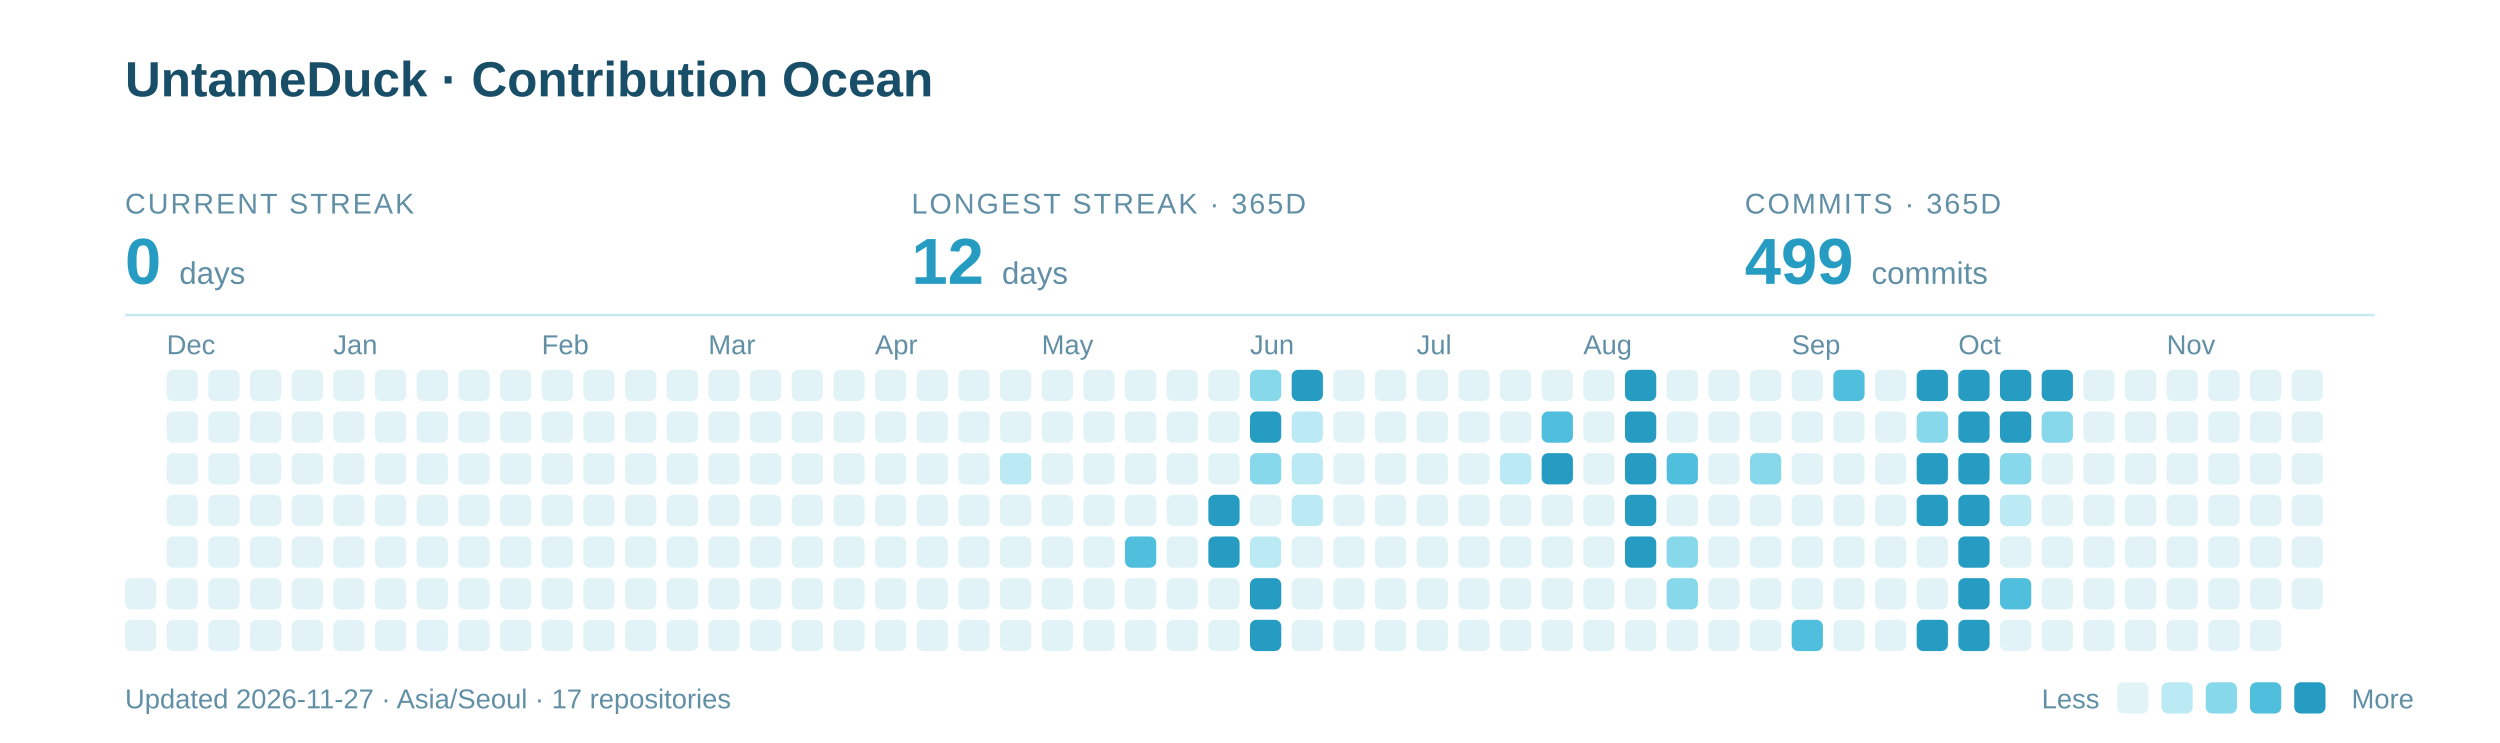
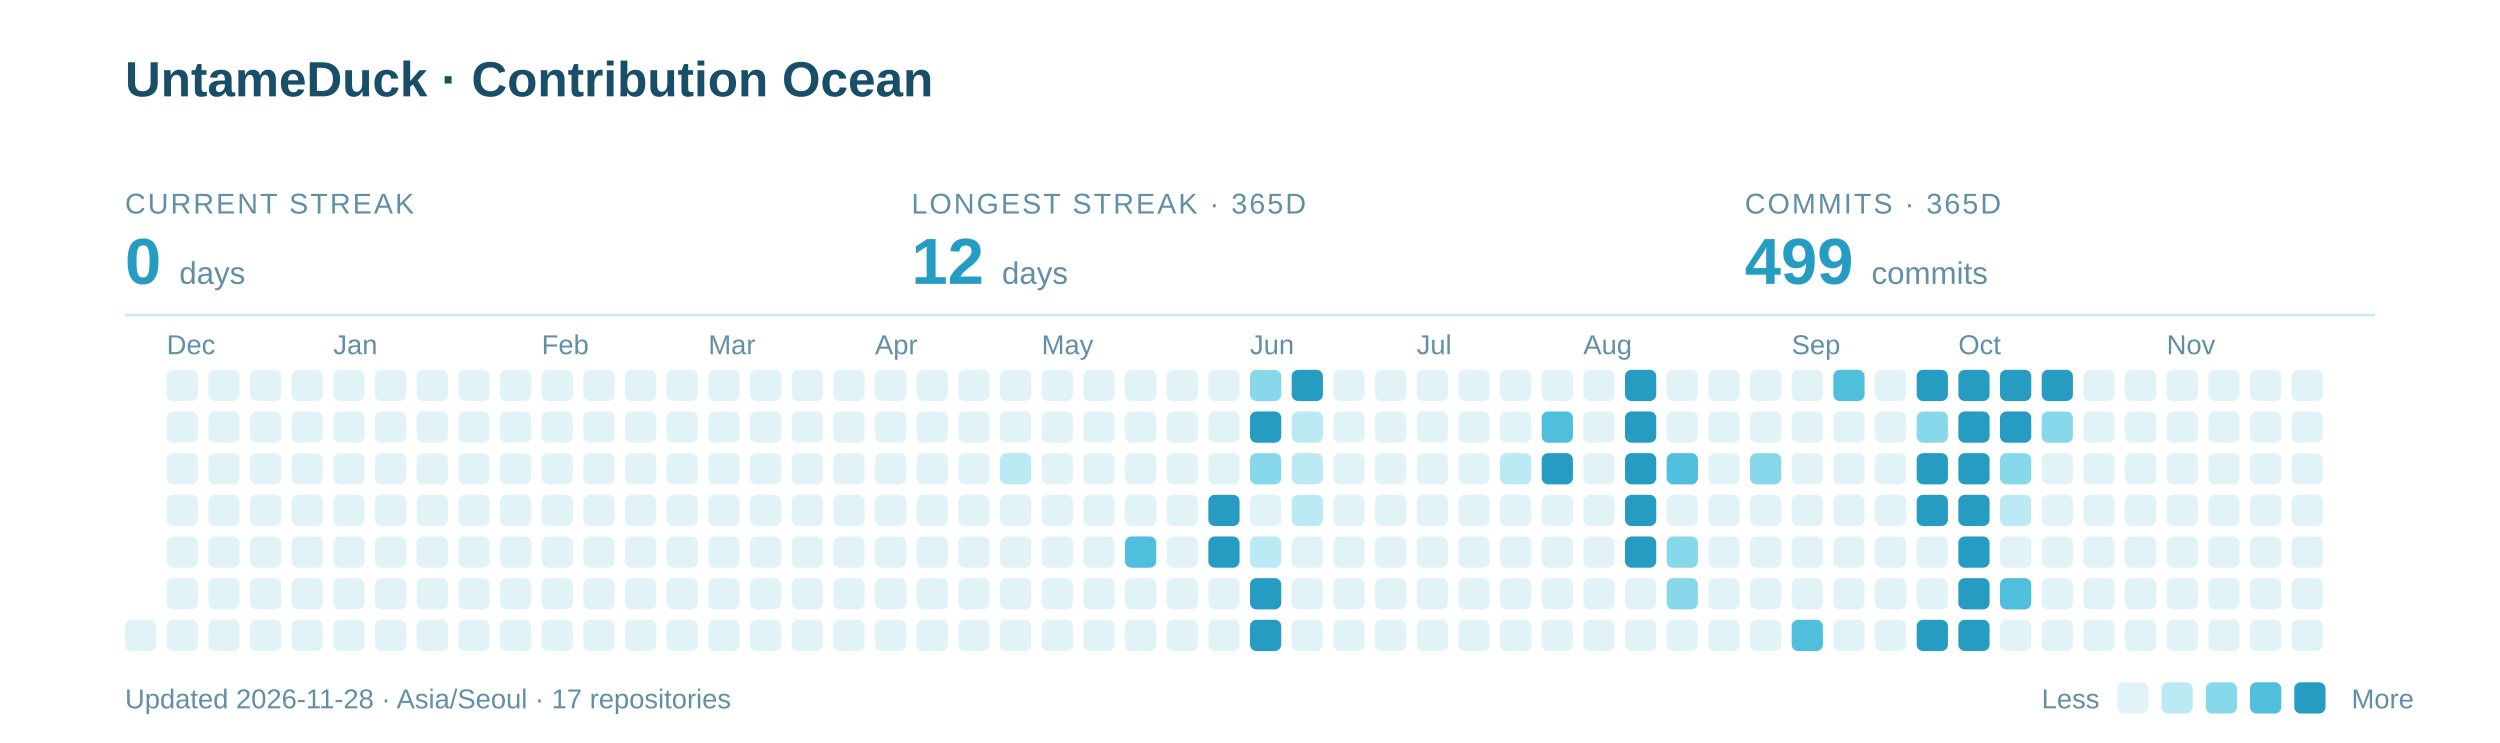
<svg xmlns="http://www.w3.org/2000/svg" width="960" height="285" viewBox="0 0 960 285" role="img" aria-labelledby="title description">
  <text x="48" y="37" font-family="-apple-system,BlinkMacSystemFont,Segoe UI,Arial,sans-serif" font-weight="700" font-size="19" fill="#184E68">UntameDuck · Contribution Ocean</text>
  <text x="48" y="82" font-family="-apple-system,BlinkMacSystemFont,Segoe UI,Arial,sans-serif" font-size="11" letter-spacing="0.8" fill="#618FA5">CURRENT STREAK</text>
  <text x="48" y="109" font-family="-apple-system,BlinkMacSystemFont,Segoe UI,Arial,sans-serif" font-weight="700" font-size="25" fill="#279CC2">0 <tspan font-size="12" font-weight="400" fill="#618FA5">days</tspan>
  </text>
  <text x="350" y="82" font-family="-apple-system,BlinkMacSystemFont,Segoe UI,Arial,sans-serif" font-size="11" letter-spacing="0.8" fill="#618FA5">LONGEST STREAK · 365D</text>
  <text x="350" y="109" font-family="-apple-system,BlinkMacSystemFont,Segoe UI,Arial,sans-serif" font-weight="700" font-size="25" fill="#279CC2">12 <tspan font-size="12" font-weight="400" fill="#618FA5">days</tspan>
  </text>
  <text x="670" y="82" font-family="-apple-system,BlinkMacSystemFont,Segoe UI,Arial,sans-serif" font-size="11" letter-spacing="0.8" fill="#618FA5">COMMITS · 365D</text>
  <text x="670" y="109" font-family="-apple-system,BlinkMacSystemFont,Segoe UI,Arial,sans-serif" font-weight="700" font-size="25" fill="#279CC2">499 <tspan font-size="12" font-weight="400" fill="#618FA5">commits</tspan>
  </text>
  <path d="M48 121H912" stroke="#CBEAF3" />
  <text x="64" y="136" font-family="-apple-system,BlinkMacSystemFont,Segoe UI,Arial,sans-serif" font-size="10.5" fill="#618FA5">Dec</text>
  <text x="128" y="136" font-family="-apple-system,BlinkMacSystemFont,Segoe UI,Arial,sans-serif" font-size="10.5" fill="#618FA5">Jan</text>
  <text x="208" y="136" font-family="-apple-system,BlinkMacSystemFont,Segoe UI,Arial,sans-serif" font-size="10.5" fill="#618FA5">Feb</text>
  <text x="272" y="136" font-family="-apple-system,BlinkMacSystemFont,Segoe UI,Arial,sans-serif" font-size="10.5" fill="#618FA5">Mar</text>
  <text x="336" y="136" font-family="-apple-system,BlinkMacSystemFont,Segoe UI,Arial,sans-serif" font-size="10.5" fill="#618FA5">Apr</text>
  <text x="400" y="136" font-family="-apple-system,BlinkMacSystemFont,Segoe UI,Arial,sans-serif" font-size="10.5" fill="#618FA5">May</text>
  <text x="480" y="136" font-family="-apple-system,BlinkMacSystemFont,Segoe UI,Arial,sans-serif" font-size="10.5" fill="#618FA5">Jun</text>
  <text x="544" y="136" font-family="-apple-system,BlinkMacSystemFont,Segoe UI,Arial,sans-serif" font-size="10.5" fill="#618FA5">Jul</text>
  <text x="608" y="136" font-family="-apple-system,BlinkMacSystemFont,Segoe UI,Arial,sans-serif" font-size="10.5" fill="#618FA5">Aug</text>
  <text x="688" y="136" font-family="-apple-system,BlinkMacSystemFont,Segoe UI,Arial,sans-serif" font-size="10.5" fill="#618FA5">Sep</text>
  <text x="752" y="136" font-family="-apple-system,BlinkMacSystemFont,Segoe UI,Arial,sans-serif" font-size="10.5" fill="#618FA5">Oct</text>
  <text x="832" y="136" font-family="-apple-system,BlinkMacSystemFont,Segoe UI,Arial,sans-serif" font-size="10.5" fill="#618FA5">Nov</text>
-   <rect x="48" y="222" width="12" height="12" rx="2.5" fill="#E2F3F8" />
  <rect x="48" y="238" width="12" height="12" rx="2.5" fill="#E2F3F8" />
  <rect x="64" y="142" width="12" height="12" rx="2.5" fill="#E2F3F8" />
  <rect x="64" y="158" width="12" height="12" rx="2.5" fill="#E2F3F8" />
  <rect x="64" y="174" width="12" height="12" rx="2.5" fill="#E2F3F8" />
  <rect x="64" y="190" width="12" height="12" rx="2.5" fill="#E2F3F8" />
  <rect x="64" y="206" width="12" height="12" rx="2.5" fill="#E2F3F8" />
  <rect x="64" y="222" width="12" height="12" rx="2.5" fill="#E2F3F8" />
  <rect x="64" y="238" width="12" height="12" rx="2.5" fill="#E2F3F8" />
  <rect x="80" y="142" width="12" height="12" rx="2.5" fill="#E2F3F8" />
  <rect x="80" y="158" width="12" height="12" rx="2.5" fill="#E2F3F8" />
  <rect x="80" y="174" width="12" height="12" rx="2.5" fill="#E2F3F8" />
  <rect x="80" y="190" width="12" height="12" rx="2.5" fill="#E2F3F8" />
  <rect x="80" y="206" width="12" height="12" rx="2.5" fill="#E2F3F8" />
  <rect x="80" y="222" width="12" height="12" rx="2.5" fill="#E2F3F8" />
  <rect x="80" y="238" width="12" height="12" rx="2.5" fill="#E2F3F8" />
  <rect x="96" y="142" width="12" height="12" rx="2.5" fill="#E2F3F8" />
  <rect x="96" y="158" width="12" height="12" rx="2.5" fill="#E2F3F8" />
  <rect x="96" y="174" width="12" height="12" rx="2.5" fill="#E2F3F8" />
  <rect x="96" y="190" width="12" height="12" rx="2.5" fill="#E2F3F8" />
  <rect x="96" y="206" width="12" height="12" rx="2.5" fill="#E2F3F8" />
  <rect x="96" y="222" width="12" height="12" rx="2.5" fill="#E2F3F8" />
  <rect x="96" y="238" width="12" height="12" rx="2.5" fill="#E2F3F8" />
  <rect x="112" y="142" width="12" height="12" rx="2.5" fill="#E2F3F8" />
  <rect x="112" y="158" width="12" height="12" rx="2.5" fill="#E2F3F8" />
  <rect x="112" y="174" width="12" height="12" rx="2.5" fill="#E2F3F8" />
  <rect x="112" y="190" width="12" height="12" rx="2.5" fill="#E2F3F8" />
  <rect x="112" y="206" width="12" height="12" rx="2.5" fill="#E2F3F8" />
  <rect x="112" y="222" width="12" height="12" rx="2.5" fill="#E2F3F8" />
  <rect x="112" y="238" width="12" height="12" rx="2.5" fill="#E2F3F8" />
  <rect x="128" y="142" width="12" height="12" rx="2.5" fill="#E2F3F8" />
  <rect x="128" y="158" width="12" height="12" rx="2.5" fill="#E2F3F8" />
  <rect x="128" y="174" width="12" height="12" rx="2.5" fill="#E2F3F8" />
  <rect x="128" y="190" width="12" height="12" rx="2.5" fill="#E2F3F8" />
  <rect x="128" y="206" width="12" height="12" rx="2.5" fill="#E2F3F8" />
  <rect x="128" y="222" width="12" height="12" rx="2.5" fill="#E2F3F8" />
  <rect x="128" y="238" width="12" height="12" rx="2.5" fill="#E2F3F8" />
  <rect x="144" y="142" width="12" height="12" rx="2.5" fill="#E2F3F8" />
  <rect x="144" y="158" width="12" height="12" rx="2.5" fill="#E2F3F8" />
  <rect x="144" y="174" width="12" height="12" rx="2.5" fill="#E2F3F8" />
  <rect x="144" y="190" width="12" height="12" rx="2.5" fill="#E2F3F8" />
  <rect x="144" y="206" width="12" height="12" rx="2.5" fill="#E2F3F8" />
  <rect x="144" y="222" width="12" height="12" rx="2.5" fill="#E2F3F8" />
  <rect x="144" y="238" width="12" height="12" rx="2.5" fill="#E2F3F8" />
  <rect x="160" y="142" width="12" height="12" rx="2.5" fill="#E2F3F8" />
  <rect x="160" y="158" width="12" height="12" rx="2.5" fill="#E2F3F8" />
  <rect x="160" y="174" width="12" height="12" rx="2.5" fill="#E2F3F8" />
  <rect x="160" y="190" width="12" height="12" rx="2.5" fill="#E2F3F8" />
  <rect x="160" y="206" width="12" height="12" rx="2.5" fill="#E2F3F8" />
  <rect x="160" y="222" width="12" height="12" rx="2.5" fill="#E2F3F8" />
  <rect x="160" y="238" width="12" height="12" rx="2.5" fill="#E2F3F8" />
  <rect x="176" y="142" width="12" height="12" rx="2.5" fill="#E2F3F8" />
  <rect x="176" y="158" width="12" height="12" rx="2.5" fill="#E2F3F8" />
  <rect x="176" y="174" width="12" height="12" rx="2.5" fill="#E2F3F8" />
  <rect x="176" y="190" width="12" height="12" rx="2.5" fill="#E2F3F8" />
  <rect x="176" y="206" width="12" height="12" rx="2.5" fill="#E2F3F8" />
  <rect x="176" y="222" width="12" height="12" rx="2.5" fill="#E2F3F8" />
  <rect x="176" y="238" width="12" height="12" rx="2.5" fill="#E2F3F8" />
  <rect x="192" y="142" width="12" height="12" rx="2.5" fill="#E2F3F8" />
  <rect x="192" y="158" width="12" height="12" rx="2.5" fill="#E2F3F8" />
  <rect x="192" y="174" width="12" height="12" rx="2.5" fill="#E2F3F8" />
  <rect x="192" y="190" width="12" height="12" rx="2.5" fill="#E2F3F8" />
  <rect x="192" y="206" width="12" height="12" rx="2.5" fill="#E2F3F8" />
  <rect x="192" y="222" width="12" height="12" rx="2.5" fill="#E2F3F8" />
  <rect x="192" y="238" width="12" height="12" rx="2.5" fill="#E2F3F8" />
  <rect x="208" y="142" width="12" height="12" rx="2.5" fill="#E2F3F8" />
  <rect x="208" y="158" width="12" height="12" rx="2.5" fill="#E2F3F8" />
  <rect x="208" y="174" width="12" height="12" rx="2.5" fill="#E2F3F8" />
  <rect x="208" y="190" width="12" height="12" rx="2.5" fill="#E2F3F8" />
  <rect x="208" y="206" width="12" height="12" rx="2.5" fill="#E2F3F8" />
  <rect x="208" y="222" width="12" height="12" rx="2.5" fill="#E2F3F8" />
  <rect x="208" y="238" width="12" height="12" rx="2.5" fill="#E2F3F8" />
  <rect x="224" y="142" width="12" height="12" rx="2.5" fill="#E2F3F8" />
  <rect x="224" y="158" width="12" height="12" rx="2.5" fill="#E2F3F8" />
  <rect x="224" y="174" width="12" height="12" rx="2.5" fill="#E2F3F8" />
  <rect x="224" y="190" width="12" height="12" rx="2.5" fill="#E2F3F8" />
  <rect x="224" y="206" width="12" height="12" rx="2.5" fill="#E2F3F8" />
  <rect x="224" y="222" width="12" height="12" rx="2.5" fill="#E2F3F8" />
  <rect x="224" y="238" width="12" height="12" rx="2.5" fill="#E2F3F8" />
  <rect x="240" y="142" width="12" height="12" rx="2.5" fill="#E2F3F8" />
  <rect x="240" y="158" width="12" height="12" rx="2.5" fill="#E2F3F8" />
  <rect x="240" y="174" width="12" height="12" rx="2.5" fill="#E2F3F8" />
  <rect x="240" y="190" width="12" height="12" rx="2.5" fill="#E2F3F8" />
  <rect x="240" y="206" width="12" height="12" rx="2.5" fill="#E2F3F8" />
  <rect x="240" y="222" width="12" height="12" rx="2.5" fill="#E2F3F8" />
  <rect x="240" y="238" width="12" height="12" rx="2.5" fill="#E2F3F8" />
  <rect x="256" y="142" width="12" height="12" rx="2.5" fill="#E2F3F8" />
  <rect x="256" y="158" width="12" height="12" rx="2.5" fill="#E2F3F8" />
  <rect x="256" y="174" width="12" height="12" rx="2.5" fill="#E2F3F8" />
  <rect x="256" y="190" width="12" height="12" rx="2.5" fill="#E2F3F8" />
  <rect x="256" y="206" width="12" height="12" rx="2.5" fill="#E2F3F8" />
  <rect x="256" y="222" width="12" height="12" rx="2.5" fill="#E2F3F8" />
  <rect x="256" y="238" width="12" height="12" rx="2.5" fill="#E2F3F8" />
  <rect x="272" y="142" width="12" height="12" rx="2.5" fill="#E2F3F8" />
  <rect x="272" y="158" width="12" height="12" rx="2.5" fill="#E2F3F8" />
  <rect x="272" y="174" width="12" height="12" rx="2.5" fill="#E2F3F8" />
  <rect x="272" y="190" width="12" height="12" rx="2.5" fill="#E2F3F8" />
  <rect x="272" y="206" width="12" height="12" rx="2.5" fill="#E2F3F8" />
  <rect x="272" y="222" width="12" height="12" rx="2.5" fill="#E2F3F8" />
  <rect x="272" y="238" width="12" height="12" rx="2.5" fill="#E2F3F8" />
  <rect x="288" y="142" width="12" height="12" rx="2.5" fill="#E2F3F8" />
  <rect x="288" y="158" width="12" height="12" rx="2.5" fill="#E2F3F8" />
  <rect x="288" y="174" width="12" height="12" rx="2.5" fill="#E2F3F8" />
  <rect x="288" y="190" width="12" height="12" rx="2.5" fill="#E2F3F8" />
  <rect x="288" y="206" width="12" height="12" rx="2.5" fill="#E2F3F8" />
  <rect x="288" y="222" width="12" height="12" rx="2.5" fill="#E2F3F8" />
  <rect x="288" y="238" width="12" height="12" rx="2.5" fill="#E2F3F8" />
  <rect x="304" y="142" width="12" height="12" rx="2.5" fill="#E2F3F8" />
  <rect x="304" y="158" width="12" height="12" rx="2.5" fill="#E2F3F8" />
  <rect x="304" y="174" width="12" height="12" rx="2.5" fill="#E2F3F8" />
  <rect x="304" y="190" width="12" height="12" rx="2.5" fill="#E2F3F8" />
  <rect x="304" y="206" width="12" height="12" rx="2.5" fill="#E2F3F8" />
  <rect x="304" y="222" width="12" height="12" rx="2.5" fill="#E2F3F8" />
  <rect x="304" y="238" width="12" height="12" rx="2.5" fill="#E2F3F8" />
  <rect x="320" y="142" width="12" height="12" rx="2.5" fill="#E2F3F8" />
  <rect x="320" y="158" width="12" height="12" rx="2.5" fill="#E2F3F8" />
  <rect x="320" y="174" width="12" height="12" rx="2.5" fill="#E2F3F8" />
  <rect x="320" y="190" width="12" height="12" rx="2.5" fill="#E2F3F8" />
  <rect x="320" y="206" width="12" height="12" rx="2.5" fill="#E2F3F8" />
  <rect x="320" y="222" width="12" height="12" rx="2.5" fill="#E2F3F8" />
  <rect x="320" y="238" width="12" height="12" rx="2.5" fill="#E2F3F8" />
  <rect x="336" y="142" width="12" height="12" rx="2.5" fill="#E2F3F8" />
  <rect x="336" y="158" width="12" height="12" rx="2.5" fill="#E2F3F8" />
  <rect x="336" y="174" width="12" height="12" rx="2.5" fill="#E2F3F8" />
  <rect x="336" y="190" width="12" height="12" rx="2.5" fill="#E2F3F8" />
  <rect x="336" y="206" width="12" height="12" rx="2.5" fill="#E2F3F8" />
  <rect x="336" y="222" width="12" height="12" rx="2.5" fill="#E2F3F8" />
  <rect x="336" y="238" width="12" height="12" rx="2.5" fill="#E2F3F8" />
  <rect x="352" y="142" width="12" height="12" rx="2.5" fill="#E2F3F8" />
  <rect x="352" y="158" width="12" height="12" rx="2.5" fill="#E2F3F8" />
  <rect x="352" y="174" width="12" height="12" rx="2.5" fill="#E2F3F8" />
  <rect x="352" y="190" width="12" height="12" rx="2.5" fill="#E2F3F8" />
  <rect x="352" y="206" width="12" height="12" rx="2.5" fill="#E2F3F8" />
  <rect x="352" y="222" width="12" height="12" rx="2.5" fill="#E2F3F8" />
  <rect x="352" y="238" width="12" height="12" rx="2.5" fill="#E2F3F8" />
  <rect x="368" y="142" width="12" height="12" rx="2.5" fill="#E2F3F8" />
  <rect x="368" y="158" width="12" height="12" rx="2.5" fill="#E2F3F8" />
  <rect x="368" y="174" width="12" height="12" rx="2.5" fill="#E2F3F8" />
  <rect x="368" y="190" width="12" height="12" rx="2.5" fill="#E2F3F8" />
  <rect x="368" y="206" width="12" height="12" rx="2.5" fill="#E2F3F8" />
  <rect x="368" y="222" width="12" height="12" rx="2.5" fill="#E2F3F8" />
  <rect x="368" y="238" width="12" height="12" rx="2.5" fill="#E2F3F8" />
  <rect x="384" y="142" width="12" height="12" rx="2.5" fill="#E2F3F8" />
  <rect x="384" y="158" width="12" height="12" rx="2.5" fill="#E2F3F8" />
  <rect x="384" y="174" width="12" height="12" rx="2.5" fill="#BBEAF5" />
  <rect x="384" y="190" width="12" height="12" rx="2.5" fill="#E2F3F8" />
  <rect x="384" y="206" width="12" height="12" rx="2.5" fill="#E2F3F8" />
  <rect x="384" y="222" width="12" height="12" rx="2.5" fill="#E2F3F8" />
  <rect x="384" y="238" width="12" height="12" rx="2.5" fill="#E2F3F8" />
  <rect x="400" y="142" width="12" height="12" rx="2.5" fill="#E2F3F8" />
  <rect x="400" y="158" width="12" height="12" rx="2.5" fill="#E2F3F8" />
  <rect x="400" y="174" width="12" height="12" rx="2.5" fill="#E2F3F8" />
  <rect x="400" y="190" width="12" height="12" rx="2.5" fill="#E2F3F8" />
  <rect x="400" y="206" width="12" height="12" rx="2.5" fill="#E2F3F8" />
  <rect x="400" y="222" width="12" height="12" rx="2.5" fill="#E2F3F8" />
  <rect x="400" y="238" width="12" height="12" rx="2.5" fill="#E2F3F8" />
  <rect x="416" y="142" width="12" height="12" rx="2.5" fill="#E2F3F8" />
  <rect x="416" y="158" width="12" height="12" rx="2.5" fill="#E2F3F8" />
  <rect x="416" y="174" width="12" height="12" rx="2.5" fill="#E2F3F8" />
  <rect x="416" y="190" width="12" height="12" rx="2.5" fill="#E2F3F8" />
  <rect x="416" y="206" width="12" height="12" rx="2.5" fill="#E2F3F8" />
  <rect x="416" y="222" width="12" height="12" rx="2.5" fill="#E2F3F8" />
  <rect x="416" y="238" width="12" height="12" rx="2.5" fill="#E2F3F8" />
  <rect x="432" y="142" width="12" height="12" rx="2.5" fill="#E2F3F8" />
  <rect x="432" y="158" width="12" height="12" rx="2.5" fill="#E2F3F8" />
  <rect x="432" y="174" width="12" height="12" rx="2.5" fill="#E2F3F8" />
  <rect x="432" y="190" width="12" height="12" rx="2.5" fill="#E2F3F8" />
  <rect x="432" y="206" width="12" height="12" rx="2.5" fill="#50BEDD" />
  <rect x="432" y="222" width="12" height="12" rx="2.5" fill="#E2F3F8" />
  <rect x="432" y="238" width="12" height="12" rx="2.5" fill="#E2F3F8" />
  <rect x="448" y="142" width="12" height="12" rx="2.5" fill="#E2F3F8" />
  <rect x="448" y="158" width="12" height="12" rx="2.5" fill="#E2F3F8" />
  <rect x="448" y="174" width="12" height="12" rx="2.5" fill="#E2F3F8" />
  <rect x="448" y="190" width="12" height="12" rx="2.5" fill="#E2F3F8" />
  <rect x="448" y="206" width="12" height="12" rx="2.5" fill="#E2F3F8" />
  <rect x="448" y="222" width="12" height="12" rx="2.5" fill="#E2F3F8" />
  <rect x="448" y="238" width="12" height="12" rx="2.5" fill="#E2F3F8" />
  <rect x="464" y="142" width="12" height="12" rx="2.5" fill="#E2F3F8" />
  <rect x="464" y="158" width="12" height="12" rx="2.5" fill="#E2F3F8" />
  <rect x="464" y="174" width="12" height="12" rx="2.5" fill="#E2F3F8" />
  <rect x="464" y="190" width="12" height="12" rx="2.5" fill="#279CC2" />
  <rect x="464" y="206" width="12" height="12" rx="2.5" fill="#279CC2" />
  <rect x="464" y="222" width="12" height="12" rx="2.5" fill="#E2F3F8" />
  <rect x="464" y="238" width="12" height="12" rx="2.5" fill="#E2F3F8" />
  <rect x="480" y="142" width="12" height="12" rx="2.5" fill="#88D8EC" />
  <rect x="480" y="158" width="12" height="12" rx="2.5" fill="#279CC2" />
  <rect x="480" y="174" width="12" height="12" rx="2.5" fill="#88D8EC" />
  <rect x="480" y="190" width="12" height="12" rx="2.5" fill="#E2F3F8" />
  <rect x="480" y="206" width="12" height="12" rx="2.5" fill="#BBEAF5" />
  <rect x="480" y="222" width="12" height="12" rx="2.5" fill="#279CC2" />
  <rect x="480" y="238" width="12" height="12" rx="2.5" fill="#279CC2" />
  <rect x="496" y="142" width="12" height="12" rx="2.5" fill="#279CC2" />
  <rect x="496" y="158" width="12" height="12" rx="2.5" fill="#BBEAF5" />
  <rect x="496" y="174" width="12" height="12" rx="2.5" fill="#BBEAF5" />
  <rect x="496" y="190" width="12" height="12" rx="2.5" fill="#BBEAF5" />
  <rect x="496" y="206" width="12" height="12" rx="2.5" fill="#E2F3F8" />
  <rect x="496" y="222" width="12" height="12" rx="2.5" fill="#E2F3F8" />
  <rect x="496" y="238" width="12" height="12" rx="2.5" fill="#E2F3F8" />
  <rect x="512" y="142" width="12" height="12" rx="2.5" fill="#E2F3F8" />
  <rect x="512" y="158" width="12" height="12" rx="2.5" fill="#E2F3F8" />
  <rect x="512" y="174" width="12" height="12" rx="2.5" fill="#E2F3F8" />
  <rect x="512" y="190" width="12" height="12" rx="2.5" fill="#E2F3F8" />
  <rect x="512" y="206" width="12" height="12" rx="2.5" fill="#E2F3F8" />
  <rect x="512" y="222" width="12" height="12" rx="2.5" fill="#E2F3F8" />
  <rect x="512" y="238" width="12" height="12" rx="2.5" fill="#E2F3F8" />
  <rect x="528" y="142" width="12" height="12" rx="2.5" fill="#E2F3F8" />
  <rect x="528" y="158" width="12" height="12" rx="2.5" fill="#E2F3F8" />
  <rect x="528" y="174" width="12" height="12" rx="2.5" fill="#E2F3F8" />
  <rect x="528" y="190" width="12" height="12" rx="2.5" fill="#E2F3F8" />
  <rect x="528" y="206" width="12" height="12" rx="2.5" fill="#E2F3F8" />
  <rect x="528" y="222" width="12" height="12" rx="2.5" fill="#E2F3F8" />
  <rect x="528" y="238" width="12" height="12" rx="2.5" fill="#E2F3F8" />
  <rect x="544" y="142" width="12" height="12" rx="2.5" fill="#E2F3F8" />
  <rect x="544" y="158" width="12" height="12" rx="2.5" fill="#E2F3F8" />
  <rect x="544" y="174" width="12" height="12" rx="2.5" fill="#E2F3F8" />
  <rect x="544" y="190" width="12" height="12" rx="2.5" fill="#E2F3F8" />
  <rect x="544" y="206" width="12" height="12" rx="2.5" fill="#E2F3F8" />
  <rect x="544" y="222" width="12" height="12" rx="2.5" fill="#E2F3F8" />
  <rect x="544" y="238" width="12" height="12" rx="2.5" fill="#E2F3F8" />
  <rect x="560" y="142" width="12" height="12" rx="2.5" fill="#E2F3F8" />
  <rect x="560" y="158" width="12" height="12" rx="2.5" fill="#E2F3F8" />
  <rect x="560" y="174" width="12" height="12" rx="2.5" fill="#E2F3F8" />
  <rect x="560" y="190" width="12" height="12" rx="2.5" fill="#E2F3F8" />
  <rect x="560" y="206" width="12" height="12" rx="2.5" fill="#E2F3F8" />
  <rect x="560" y="222" width="12" height="12" rx="2.5" fill="#E2F3F8" />
  <rect x="560" y="238" width="12" height="12" rx="2.5" fill="#E2F3F8" />
  <rect x="576" y="142" width="12" height="12" rx="2.5" fill="#E2F3F8" />
  <rect x="576" y="158" width="12" height="12" rx="2.5" fill="#E2F3F8" />
  <rect x="576" y="174" width="12" height="12" rx="2.5" fill="#BBEAF5" />
  <rect x="576" y="190" width="12" height="12" rx="2.5" fill="#E2F3F8" />
  <rect x="576" y="206" width="12" height="12" rx="2.5" fill="#E2F3F8" />
  <rect x="576" y="222" width="12" height="12" rx="2.5" fill="#E2F3F8" />
  <rect x="576" y="238" width="12" height="12" rx="2.5" fill="#E2F3F8" />
  <rect x="592" y="142" width="12" height="12" rx="2.5" fill="#E2F3F8" />
  <rect x="592" y="158" width="12" height="12" rx="2.5" fill="#50BEDD" />
  <rect x="592" y="174" width="12" height="12" rx="2.5" fill="#279CC2" />
  <rect x="592" y="190" width="12" height="12" rx="2.5" fill="#E2F3F8" />
  <rect x="592" y="206" width="12" height="12" rx="2.5" fill="#E2F3F8" />
  <rect x="592" y="222" width="12" height="12" rx="2.5" fill="#E2F3F8" />
  <rect x="592" y="238" width="12" height="12" rx="2.5" fill="#E2F3F8" />
  <rect x="608" y="142" width="12" height="12" rx="2.5" fill="#E2F3F8" />
  <rect x="608" y="158" width="12" height="12" rx="2.5" fill="#E2F3F8" />
  <rect x="608" y="174" width="12" height="12" rx="2.5" fill="#E2F3F8" />
  <rect x="608" y="190" width="12" height="12" rx="2.5" fill="#E2F3F8" />
  <rect x="608" y="206" width="12" height="12" rx="2.5" fill="#E2F3F8" />
  <rect x="608" y="222" width="12" height="12" rx="2.5" fill="#E2F3F8" />
  <rect x="608" y="238" width="12" height="12" rx="2.5" fill="#E2F3F8" />
  <rect x="624" y="142" width="12" height="12" rx="2.5" fill="#279CC2" />
  <rect x="624" y="158" width="12" height="12" rx="2.5" fill="#279CC2" />
  <rect x="624" y="174" width="12" height="12" rx="2.5" fill="#279CC2" />
  <rect x="624" y="190" width="12" height="12" rx="2.5" fill="#279CC2" />
  <rect x="624" y="206" width="12" height="12" rx="2.5" fill="#279CC2" />
  <rect x="624" y="222" width="12" height="12" rx="2.5" fill="#E2F3F8" />
  <rect x="624" y="238" width="12" height="12" rx="2.5" fill="#E2F3F8" />
  <rect x="640" y="142" width="12" height="12" rx="2.5" fill="#E2F3F8" />
  <rect x="640" y="158" width="12" height="12" rx="2.5" fill="#E2F3F8" />
  <rect x="640" y="174" width="12" height="12" rx="2.5" fill="#50BEDD" />
  <rect x="640" y="190" width="12" height="12" rx="2.5" fill="#E2F3F8" />
  <rect x="640" y="206" width="12" height="12" rx="2.5" fill="#88D8EC" />
  <rect x="640" y="222" width="12" height="12" rx="2.5" fill="#88D8EC" />
  <rect x="640" y="238" width="12" height="12" rx="2.5" fill="#E2F3F8" />
  <rect x="656" y="142" width="12" height="12" rx="2.5" fill="#E2F3F8" />
  <rect x="656" y="158" width="12" height="12" rx="2.5" fill="#E2F3F8" />
  <rect x="656" y="174" width="12" height="12" rx="2.5" fill="#E2F3F8" />
  <rect x="656" y="190" width="12" height="12" rx="2.5" fill="#E2F3F8" />
  <rect x="656" y="206" width="12" height="12" rx="2.5" fill="#E2F3F8" />
  <rect x="656" y="222" width="12" height="12" rx="2.5" fill="#E2F3F8" />
  <rect x="656" y="238" width="12" height="12" rx="2.5" fill="#E2F3F8" />
  <rect x="672" y="142" width="12" height="12" rx="2.5" fill="#E2F3F8" />
  <rect x="672" y="158" width="12" height="12" rx="2.5" fill="#E2F3F8" />
  <rect x="672" y="174" width="12" height="12" rx="2.5" fill="#88D8EC" />
  <rect x="672" y="190" width="12" height="12" rx="2.5" fill="#E2F3F8" />
  <rect x="672" y="206" width="12" height="12" rx="2.5" fill="#E2F3F8" />
  <rect x="672" y="222" width="12" height="12" rx="2.5" fill="#E2F3F8" />
  <rect x="672" y="238" width="12" height="12" rx="2.5" fill="#E2F3F8" />
  <rect x="688" y="142" width="12" height="12" rx="2.5" fill="#E2F3F8" />
  <rect x="688" y="158" width="12" height="12" rx="2.5" fill="#E2F3F8" />
  <rect x="688" y="174" width="12" height="12" rx="2.5" fill="#E2F3F8" />
  <rect x="688" y="190" width="12" height="12" rx="2.5" fill="#E2F3F8" />
  <rect x="688" y="206" width="12" height="12" rx="2.5" fill="#E2F3F8" />
  <rect x="688" y="222" width="12" height="12" rx="2.5" fill="#E2F3F8" />
  <rect x="688" y="238" width="12" height="12" rx="2.5" fill="#50BEDD" />
  <rect x="704" y="142" width="12" height="12" rx="2.5" fill="#50BEDD" />
  <rect x="704" y="158" width="12" height="12" rx="2.5" fill="#E2F3F8" />
  <rect x="704" y="174" width="12" height="12" rx="2.5" fill="#E2F3F8" />
  <rect x="704" y="190" width="12" height="12" rx="2.5" fill="#E2F3F8" />
  <rect x="704" y="206" width="12" height="12" rx="2.5" fill="#E2F3F8" />
  <rect x="704" y="222" width="12" height="12" rx="2.5" fill="#E2F3F8" />
  <rect x="704" y="238" width="12" height="12" rx="2.5" fill="#E2F3F8" />
  <rect x="720" y="142" width="12" height="12" rx="2.5" fill="#E2F3F8" />
  <rect x="720" y="158" width="12" height="12" rx="2.5" fill="#E2F3F8" />
  <rect x="720" y="174" width="12" height="12" rx="2.5" fill="#E2F3F8" />
  <rect x="720" y="190" width="12" height="12" rx="2.5" fill="#E2F3F8" />
  <rect x="720" y="206" width="12" height="12" rx="2.5" fill="#E2F3F8" />
  <rect x="720" y="222" width="12" height="12" rx="2.5" fill="#E2F3F8" />
  <rect x="720" y="238" width="12" height="12" rx="2.5" fill="#E2F3F8" />
  <rect x="736" y="142" width="12" height="12" rx="2.5" fill="#279CC2" />
  <rect x="736" y="158" width="12" height="12" rx="2.5" fill="#88D8EC" />
  <rect x="736" y="174" width="12" height="12" rx="2.5" fill="#279CC2" />
  <rect x="736" y="190" width="12" height="12" rx="2.5" fill="#279CC2" />
  <rect x="736" y="206" width="12" height="12" rx="2.5" fill="#E2F3F8" />
  <rect x="736" y="222" width="12" height="12" rx="2.5" fill="#E2F3F8" />
  <rect x="736" y="238" width="12" height="12" rx="2.5" fill="#279CC2" />
  <rect x="752" y="142" width="12" height="12" rx="2.5" fill="#279CC2" />
  <rect x="752" y="158" width="12" height="12" rx="2.5" fill="#279CC2" />
  <rect x="752" y="174" width="12" height="12" rx="2.5" fill="#279CC2" />
  <rect x="752" y="190" width="12" height="12" rx="2.5" fill="#279CC2" />
  <rect x="752" y="206" width="12" height="12" rx="2.5" fill="#279CC2" />
  <rect x="752" y="222" width="12" height="12" rx="2.5" fill="#279CC2" />
  <rect x="752" y="238" width="12" height="12" rx="2.5" fill="#279CC2" />
  <rect x="768" y="142" width="12" height="12" rx="2.5" fill="#279CC2" />
  <rect x="768" y="158" width="12" height="12" rx="2.5" fill="#279CC2" />
  <rect x="768" y="174" width="12" height="12" rx="2.5" fill="#88D8EC" />
  <rect x="768" y="190" width="12" height="12" rx="2.5" fill="#BBEAF5" />
  <rect x="768" y="206" width="12" height="12" rx="2.5" fill="#E2F3F8" />
  <rect x="768" y="222" width="12" height="12" rx="2.5" fill="#50BEDD" />
  <rect x="768" y="238" width="12" height="12" rx="2.5" fill="#E2F3F8" />
  <rect x="784" y="142" width="12" height="12" rx="2.5" fill="#279CC2" />
  <rect x="784" y="158" width="12" height="12" rx="2.5" fill="#88D8EC" />
  <rect x="784" y="174" width="12" height="12" rx="2.5" fill="#E2F3F8" />
  <rect x="784" y="190" width="12" height="12" rx="2.5" fill="#E2F3F8" />
  <rect x="784" y="206" width="12" height="12" rx="2.5" fill="#E2F3F8" />
  <rect x="784" y="222" width="12" height="12" rx="2.5" fill="#E2F3F8" />
  <rect x="784" y="238" width="12" height="12" rx="2.5" fill="#E2F3F8" />
  <rect x="800" y="142" width="12" height="12" rx="2.5" fill="#E2F3F8" />
  <rect x="800" y="158" width="12" height="12" rx="2.5" fill="#E2F3F8" />
  <rect x="800" y="174" width="12" height="12" rx="2.5" fill="#E2F3F8" />
  <rect x="800" y="190" width="12" height="12" rx="2.5" fill="#E2F3F8" />
  <rect x="800" y="206" width="12" height="12" rx="2.5" fill="#E2F3F8" />
  <rect x="800" y="222" width="12" height="12" rx="2.5" fill="#E2F3F8" />
  <rect x="800" y="238" width="12" height="12" rx="2.5" fill="#E2F3F8" />
  <rect x="816" y="142" width="12" height="12" rx="2.5" fill="#E2F3F8" />
  <rect x="816" y="158" width="12" height="12" rx="2.5" fill="#E2F3F8" />
  <rect x="816" y="174" width="12" height="12" rx="2.5" fill="#E2F3F8" />
  <rect x="816" y="190" width="12" height="12" rx="2.5" fill="#E2F3F8" />
  <rect x="816" y="206" width="12" height="12" rx="2.5" fill="#E2F3F8" />
  <rect x="816" y="222" width="12" height="12" rx="2.5" fill="#E2F3F8" />
  <rect x="816" y="238" width="12" height="12" rx="2.5" fill="#E2F3F8" />
  <rect x="832" y="142" width="12" height="12" rx="2.5" fill="#E2F3F8" />
  <rect x="832" y="158" width="12" height="12" rx="2.5" fill="#E2F3F8" />
  <rect x="832" y="174" width="12" height="12" rx="2.5" fill="#E2F3F8" />
  <rect x="832" y="190" width="12" height="12" rx="2.5" fill="#E2F3F8" />
  <rect x="832" y="206" width="12" height="12" rx="2.5" fill="#E2F3F8" />
  <rect x="832" y="222" width="12" height="12" rx="2.5" fill="#E2F3F8" />
  <rect x="832" y="238" width="12" height="12" rx="2.5" fill="#E2F3F8" />
  <rect x="848" y="142" width="12" height="12" rx="2.5" fill="#E2F3F8" />
  <rect x="848" y="158" width="12" height="12" rx="2.5" fill="#E2F3F8" />
  <rect x="848" y="174" width="12" height="12" rx="2.5" fill="#E2F3F8" />
  <rect x="848" y="190" width="12" height="12" rx="2.5" fill="#E2F3F8" />
  <rect x="848" y="206" width="12" height="12" rx="2.5" fill="#E2F3F8" />
  <rect x="848" y="222" width="12" height="12" rx="2.5" fill="#E2F3F8" />
  <rect x="848" y="238" width="12" height="12" rx="2.5" fill="#E2F3F8" />
  <rect x="864" y="142" width="12" height="12" rx="2.5" fill="#E2F3F8" />
  <rect x="864" y="158" width="12" height="12" rx="2.5" fill="#E2F3F8" />
  <rect x="864" y="174" width="12" height="12" rx="2.5" fill="#E2F3F8" />
  <rect x="864" y="190" width="12" height="12" rx="2.5" fill="#E2F3F8" />
  <rect x="864" y="206" width="12" height="12" rx="2.5" fill="#E2F3F8" />
  <rect x="864" y="222" width="12" height="12" rx="2.5" fill="#E2F3F8" />
  <rect x="864" y="238" width="12" height="12" rx="2.5" fill="#E2F3F8" />
  <rect x="880" y="142" width="12" height="12" rx="2.5" fill="#E2F3F8" />
  <rect x="880" y="158" width="12" height="12" rx="2.5" fill="#E2F3F8" />
  <rect x="880" y="174" width="12" height="12" rx="2.5" fill="#E2F3F8" />
  <rect x="880" y="190" width="12" height="12" rx="2.5" fill="#E2F3F8" />
  <rect x="880" y="206" width="12" height="12" rx="2.5" fill="#E2F3F8" />
  <rect x="880" y="222" width="12" height="12" rx="2.5" fill="#E2F3F8" />
-   <text x="48" y="272" font-family="-apple-system,BlinkMacSystemFont,Segoe UI,Arial,sans-serif" font-size="10.5" fill="#618FA5">Updated 2026-11-27 · Asia/Seoul · 17 repositories</text>
+   <rect x="880" y="238" width="12" height="12" rx="2.5" fill="#E2F3F8" />
+   <text x="48" y="272" font-family="-apple-system,BlinkMacSystemFont,Segoe UI,Arial,sans-serif" font-size="10.5" fill="#618FA5">Updated 2026-11-28 · Asia/Seoul · 17 repositories</text>
  <text x="784" y="272" font-family="-apple-system,BlinkMacSystemFont,Segoe UI,Arial,sans-serif" font-size="10.5" fill="#618FA5">Less</text>
  <rect x="813" y="262" width="12" height="12" rx="2.5" fill="#E2F3F8" />
  <rect x="830" y="262" width="12" height="12" rx="2.5" fill="#BBEAF5" />
  <rect x="847" y="262" width="12" height="12" rx="2.5" fill="#88D8EC" />
  <rect x="864" y="262" width="12" height="12" rx="2.5" fill="#50BEDD" />
  <rect x="881" y="262" width="12" height="12" rx="2.5" fill="#279CC2" />
  <text x="903" y="272" font-family="-apple-system,BlinkMacSystemFont,Segoe UI,Arial,sans-serif" font-size="10.5" fill="#618FA5">More</text>
</svg>
